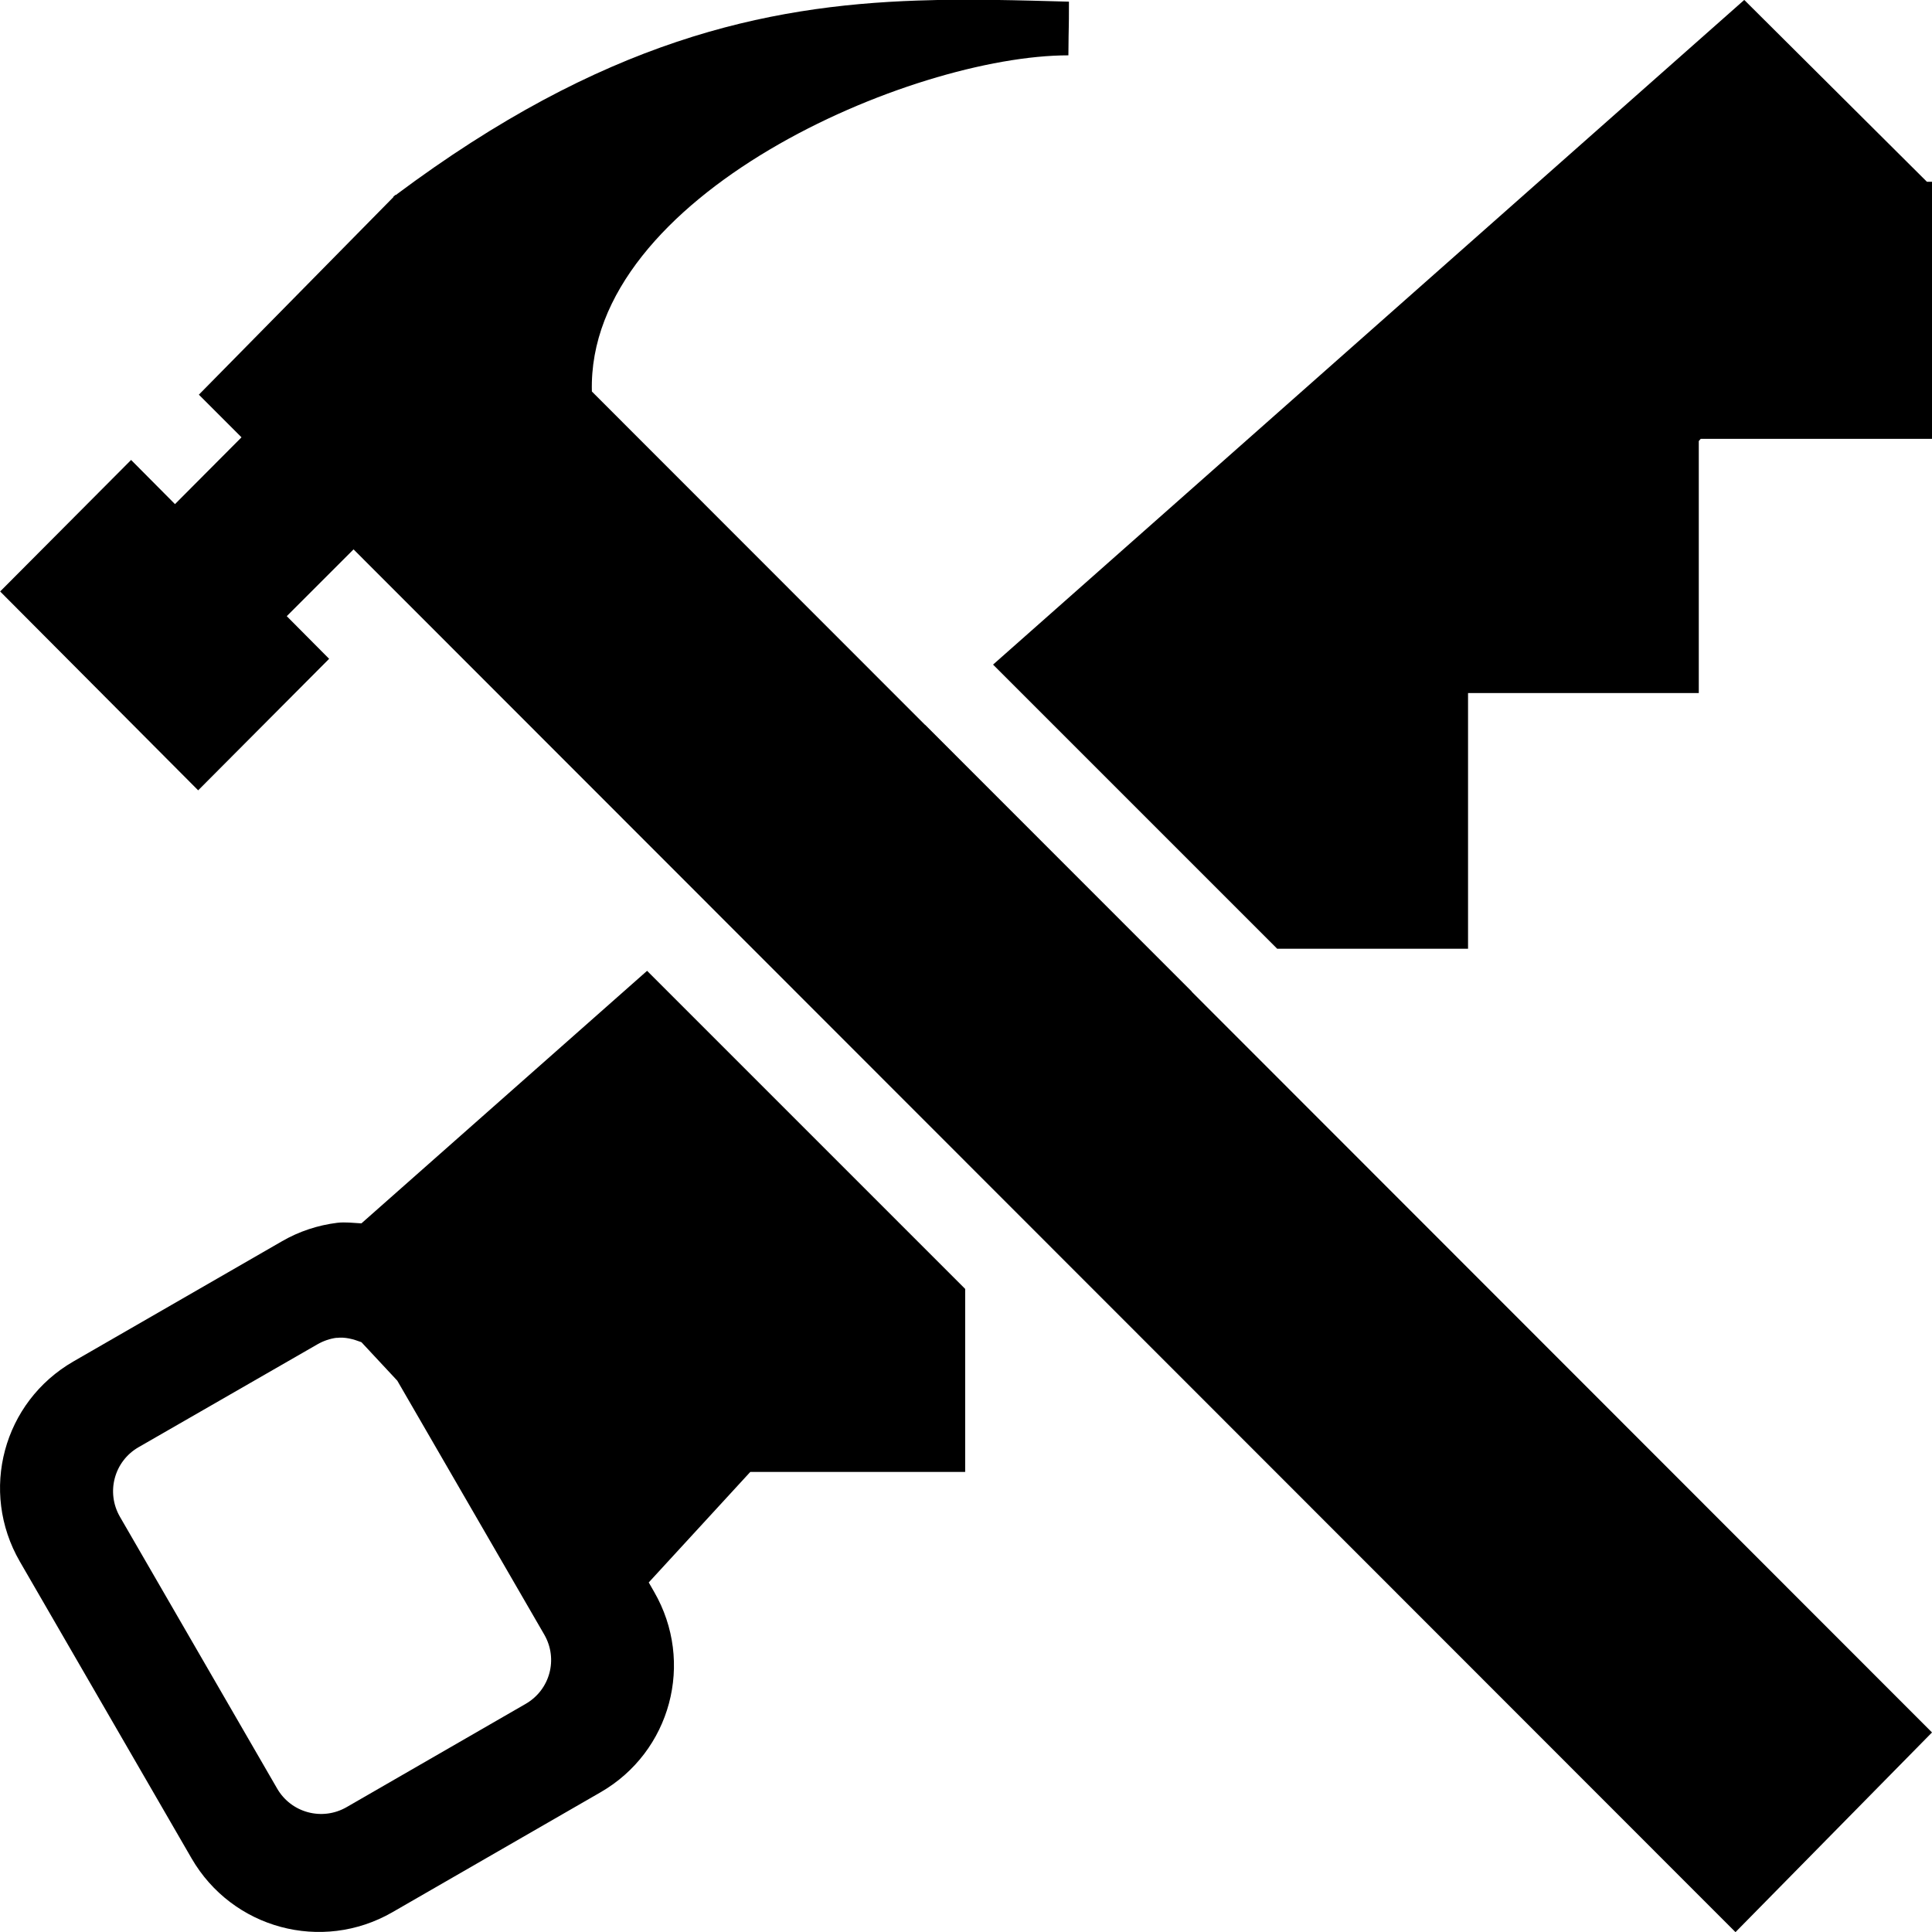
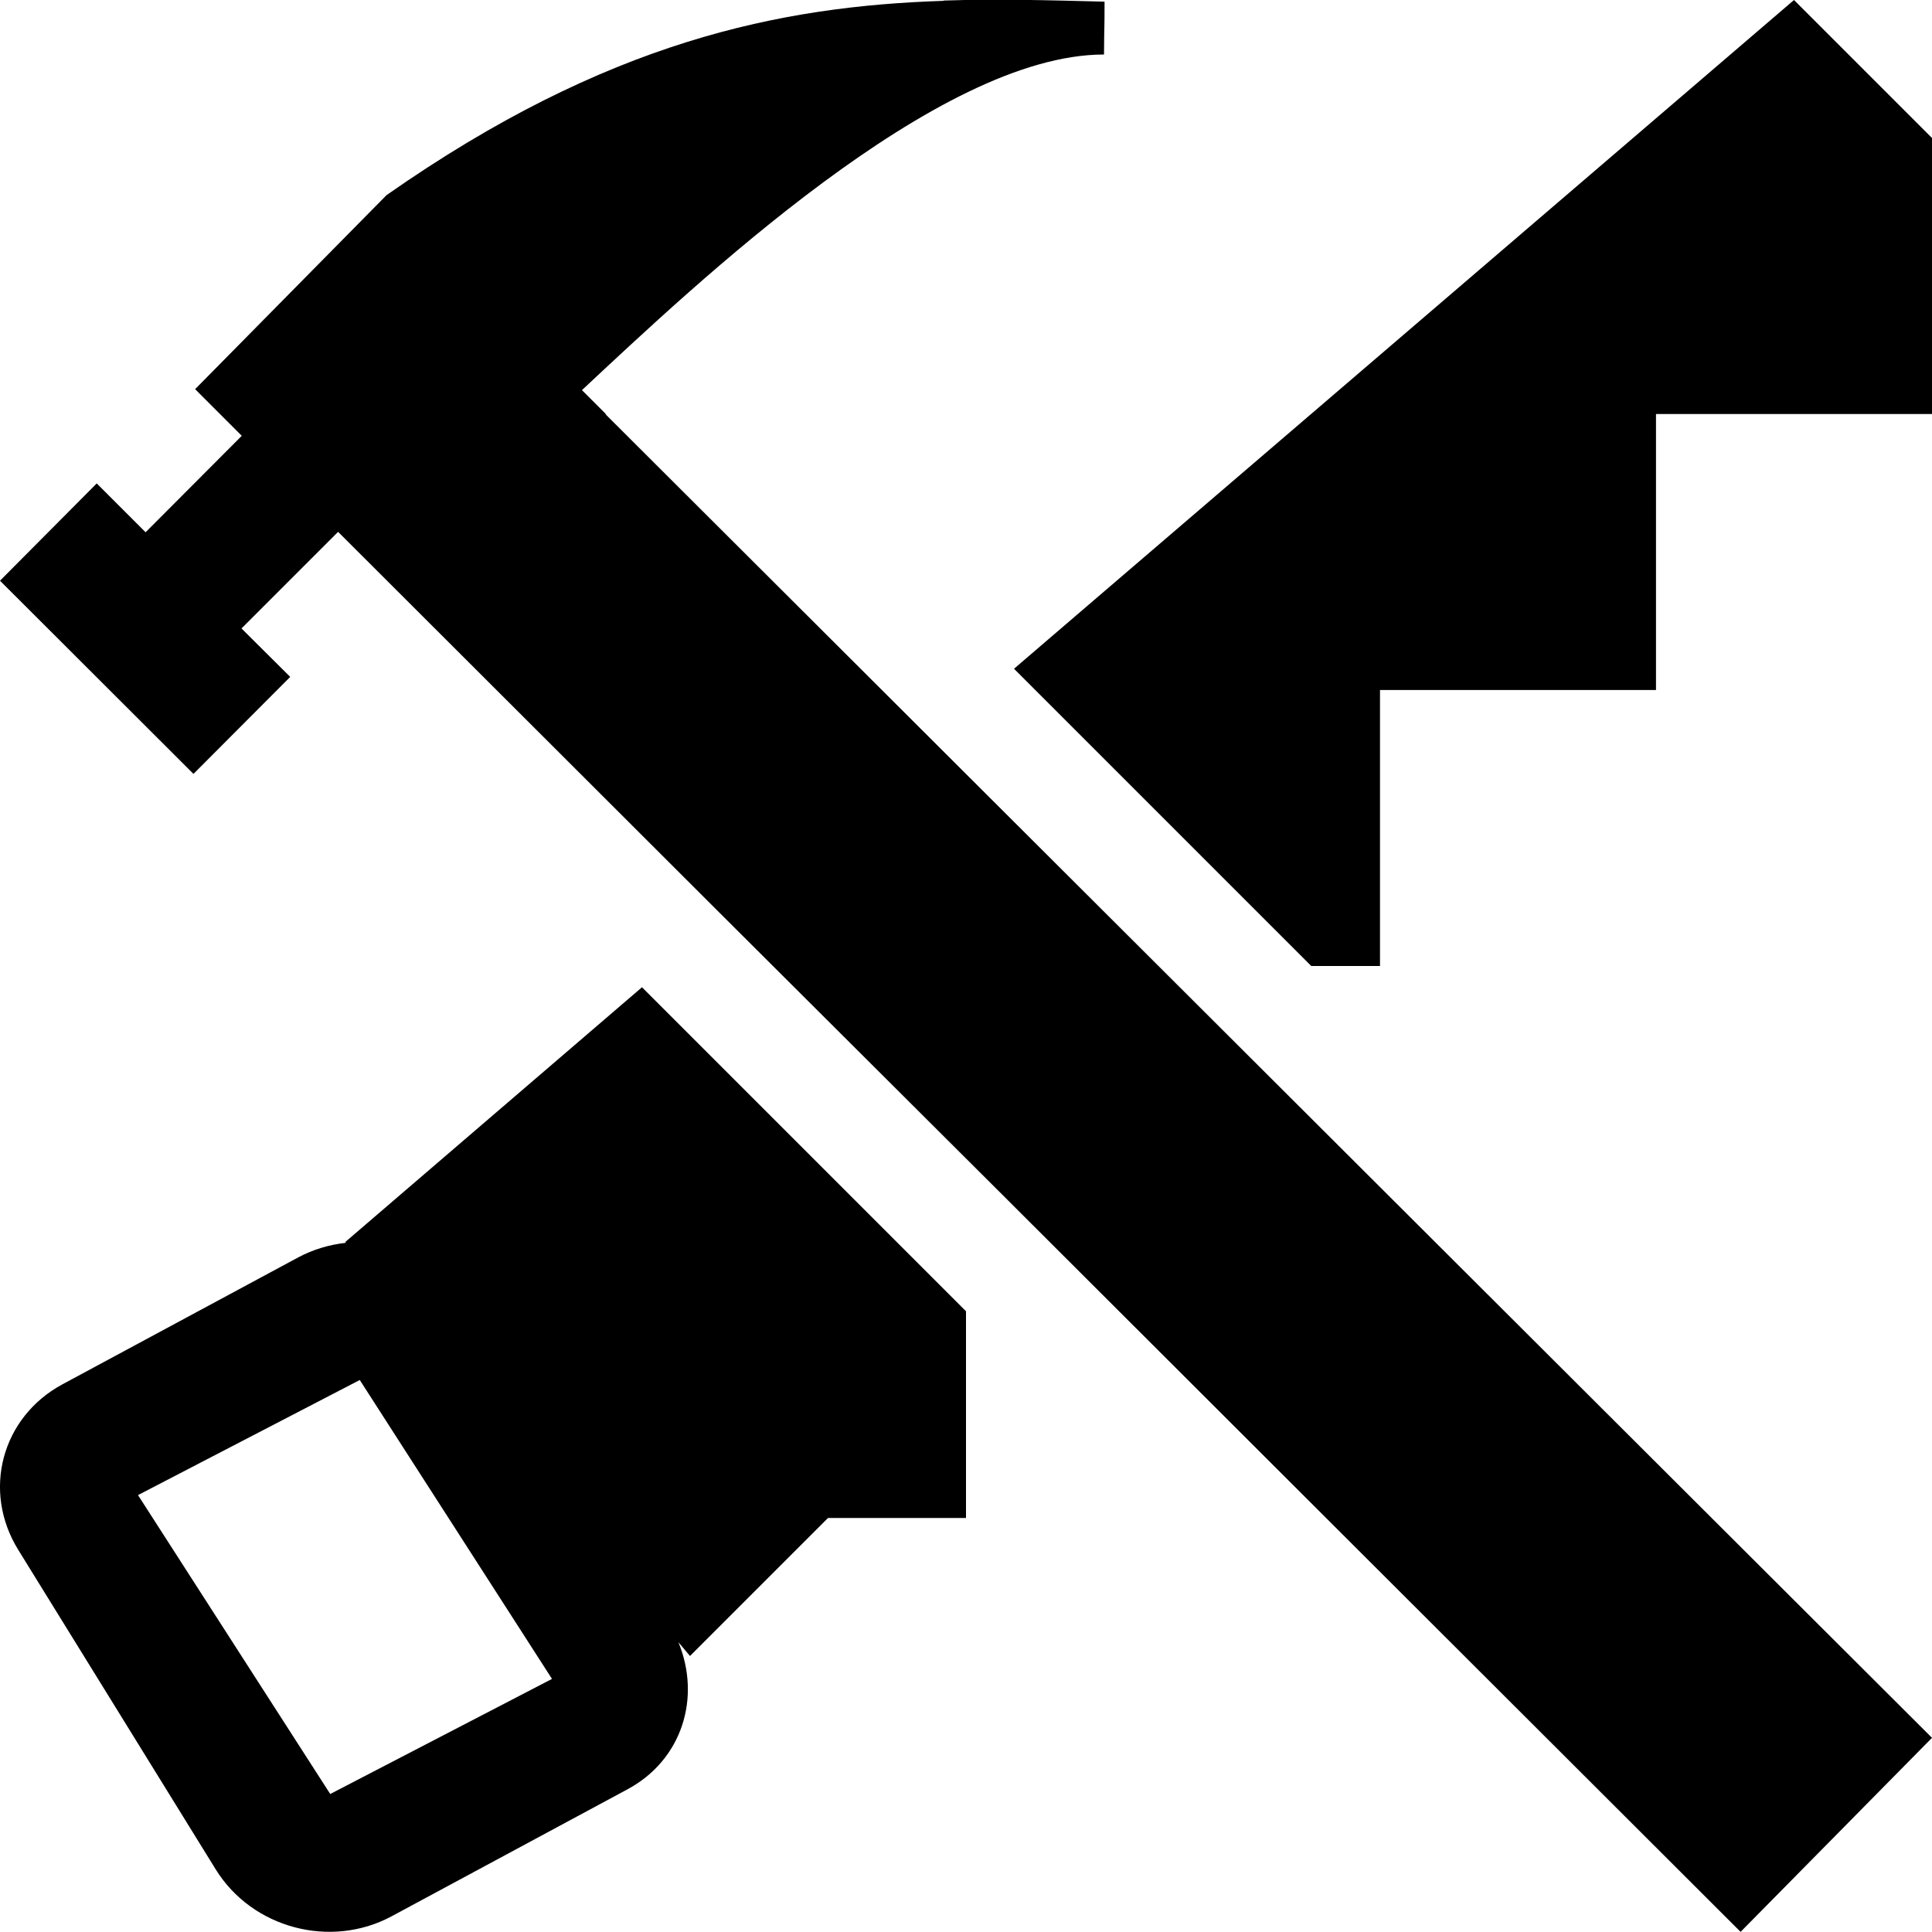
- <svg xmlns="http://www.w3.org/2000/svg" id="craft_carpenter" width="14" height="14" version="1.1" viewBox="0 0 14 14">
-   <path d="m12.639 0l-5.443 4.816 2.059 2.059h1.383v-1.853h1.672v-1.826l0.014-0.016h1.678v-1.863h-0.039l-1.322-1.316zm-5.936 5.252l-1.522 1.346 2.082 2.082 1.373-1.494-1.934-1.934zm-2.014 1.783l-2.07 1.83c-0.059-0.003-0.117-0.011-0.176-0.004-0.137 0.017-0.275 0.061-0.402 0.135l-1.508 0.869c-0.511 0.294-0.684 0.941-0.389 1.451l1.244 2.15c0.295 0.51 0.944 0.685 1.455 0.391l1.508-0.869c0.511-0.294 0.684-0.943 0.389-1.453l-0.039-0.068 0.736-0.801h1.557v-1.326l-2.305-2.305zm-2.25 2.66c0.062-0.008 0.122 0.009 0.18 0.031l0.26 0.279 1.065 1.84c0.102 0.177 0.042 0.4-0.135 0.502l-1.297 0.748c-0.177 0.102-0.402 0.042-0.504-0.135l-1.139-1.969c-0.102-0.177-0.042-0.402 0.135-0.504l1.297-0.746c0.044-0.025 0.091-0.041 0.139-0.047z" fill-rule="evenodd" />
-   <path d="m6.648 0.004c-1.107 0.038-2.284 0.29-3.781 1.41l-0.002-0.002-0.01 0.01c-0.002 0.002-0.004 0.002-0.006 0.004l0.002 0.002-1.41 1.432 0.309 0.309-0.482 0.484-0.318-0.32-0.949 0.953 1.435 1.441 0.949-0.953-0.307-0.309 0.484-0.484 10.014 10.02 1.424-1.447-9.711-9.717c-0.038-1.424 2.317-2.436 3.453-2.436 0.002-0.264 0.004-0.154 0.004-0.389-0.365-0.01-0.727-0.021-1.098-0.008z" fill-rule="evenodd" />
+ <svg xmlns="http://www.w3.org/2000/svg" width="14" height="14" version="1.1" viewBox="0 0 14 14">
+   <path d="m13 0l-5.117 4.387-0.535 0.459 2.154 2.154h0.498v-2h2v-2h2v-2l-1-1zm-6.162 0.006c-1.181 0.039-2.438 0.289-4.037 1.408l-1.387 1.406 0.338 0.338-0.697 0.699-0.354-0.354-0.701 0.705 1.402 1.4 0.701-0.703-0.352-0.35v-0.002l0.699-0.699 2.795 2.791 2.014 2.008 5.354 5.346 1.387-1.406-9.615-9.594 0.01 0.006-0.178-0.178c0.828-0.773 2.575-2.432 3.783-2.432 0.002-0.261 0.004-0.151 0.004-0.383-0.387-0.01-0.772-0.021-1.166-0.008zm-2.186 7.148l-2.15 1.846 0.004 0.006c-0.118 0.013-0.235 0.047-0.344 0.105l-1.709 0.92c-0.442 0.238-0.585 0.774-0.32 1.201l1.43 2.314c0.264 0.427 0.833 0.578 1.275 0.34l1.709-0.92c0.398-0.214 0.534-0.666 0.369-1.066l0.084 0.1 1-1h1v-1.498l-2.348-2.348zm-2.045 2.846l1.393 2.166-1.607 0.834-1.393-2.166 1.607-0.834z" fill-rule="evenodd" style="paint-order:fill markers" />
</svg>
